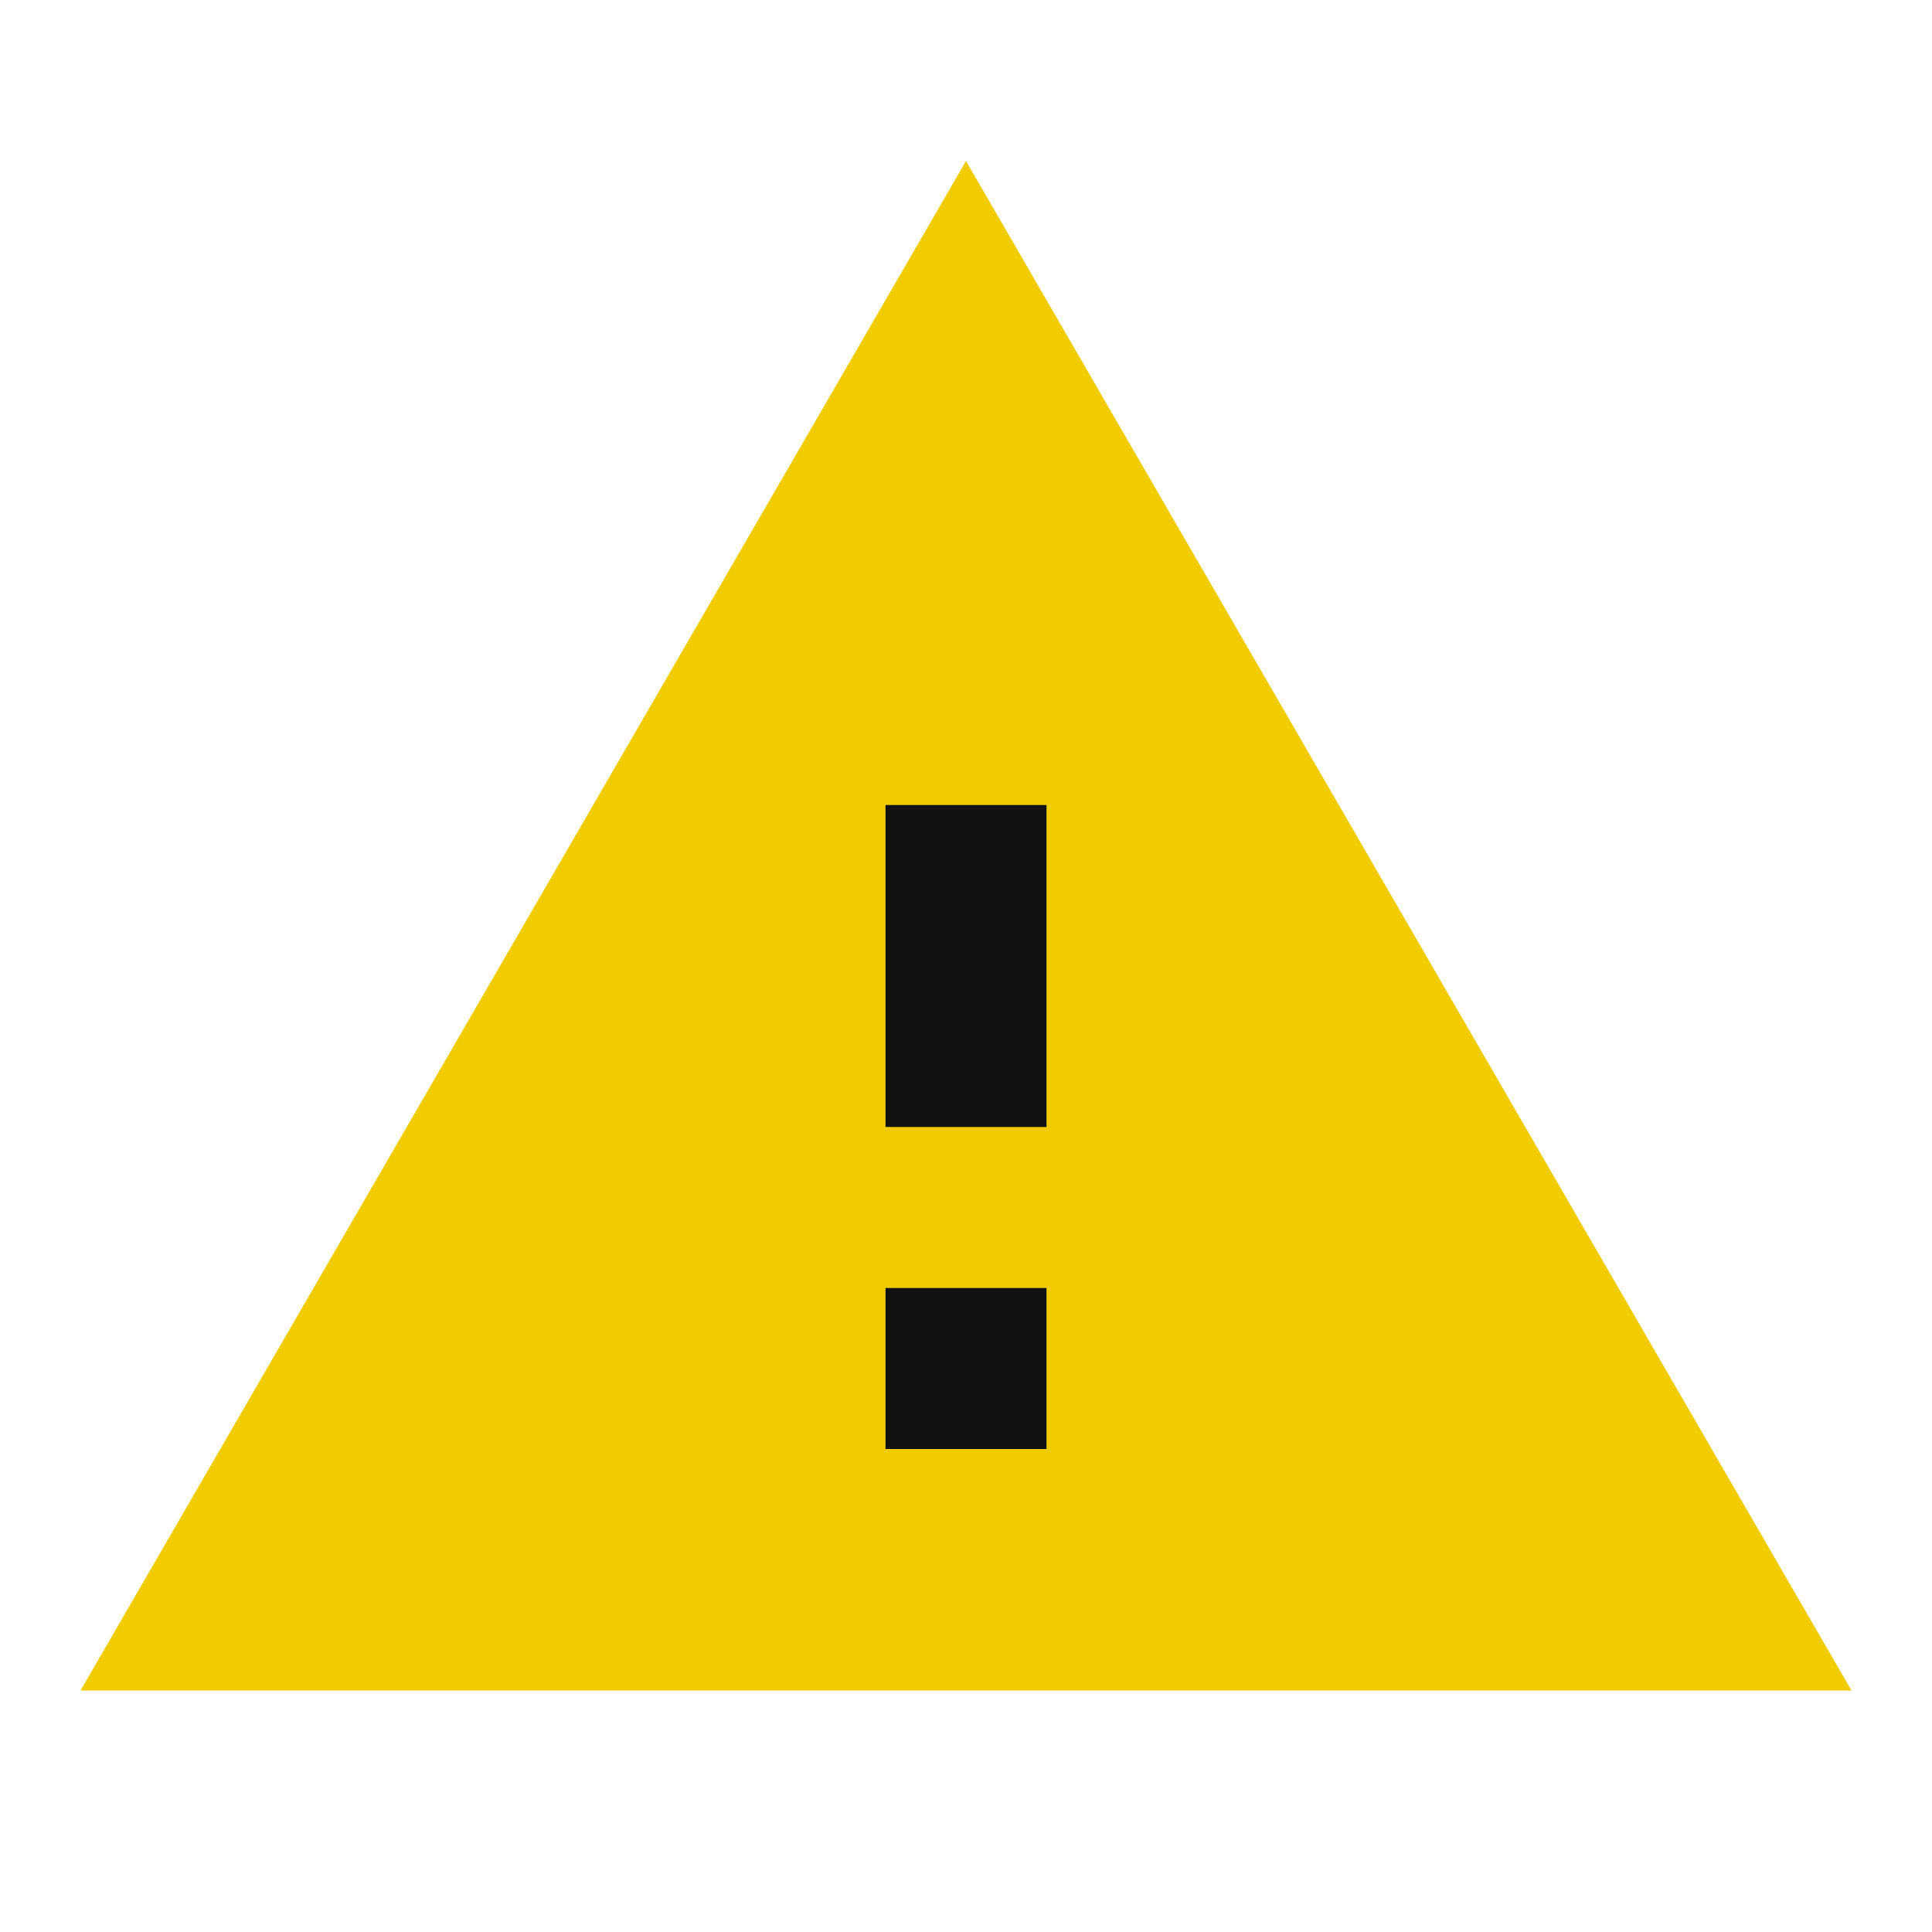
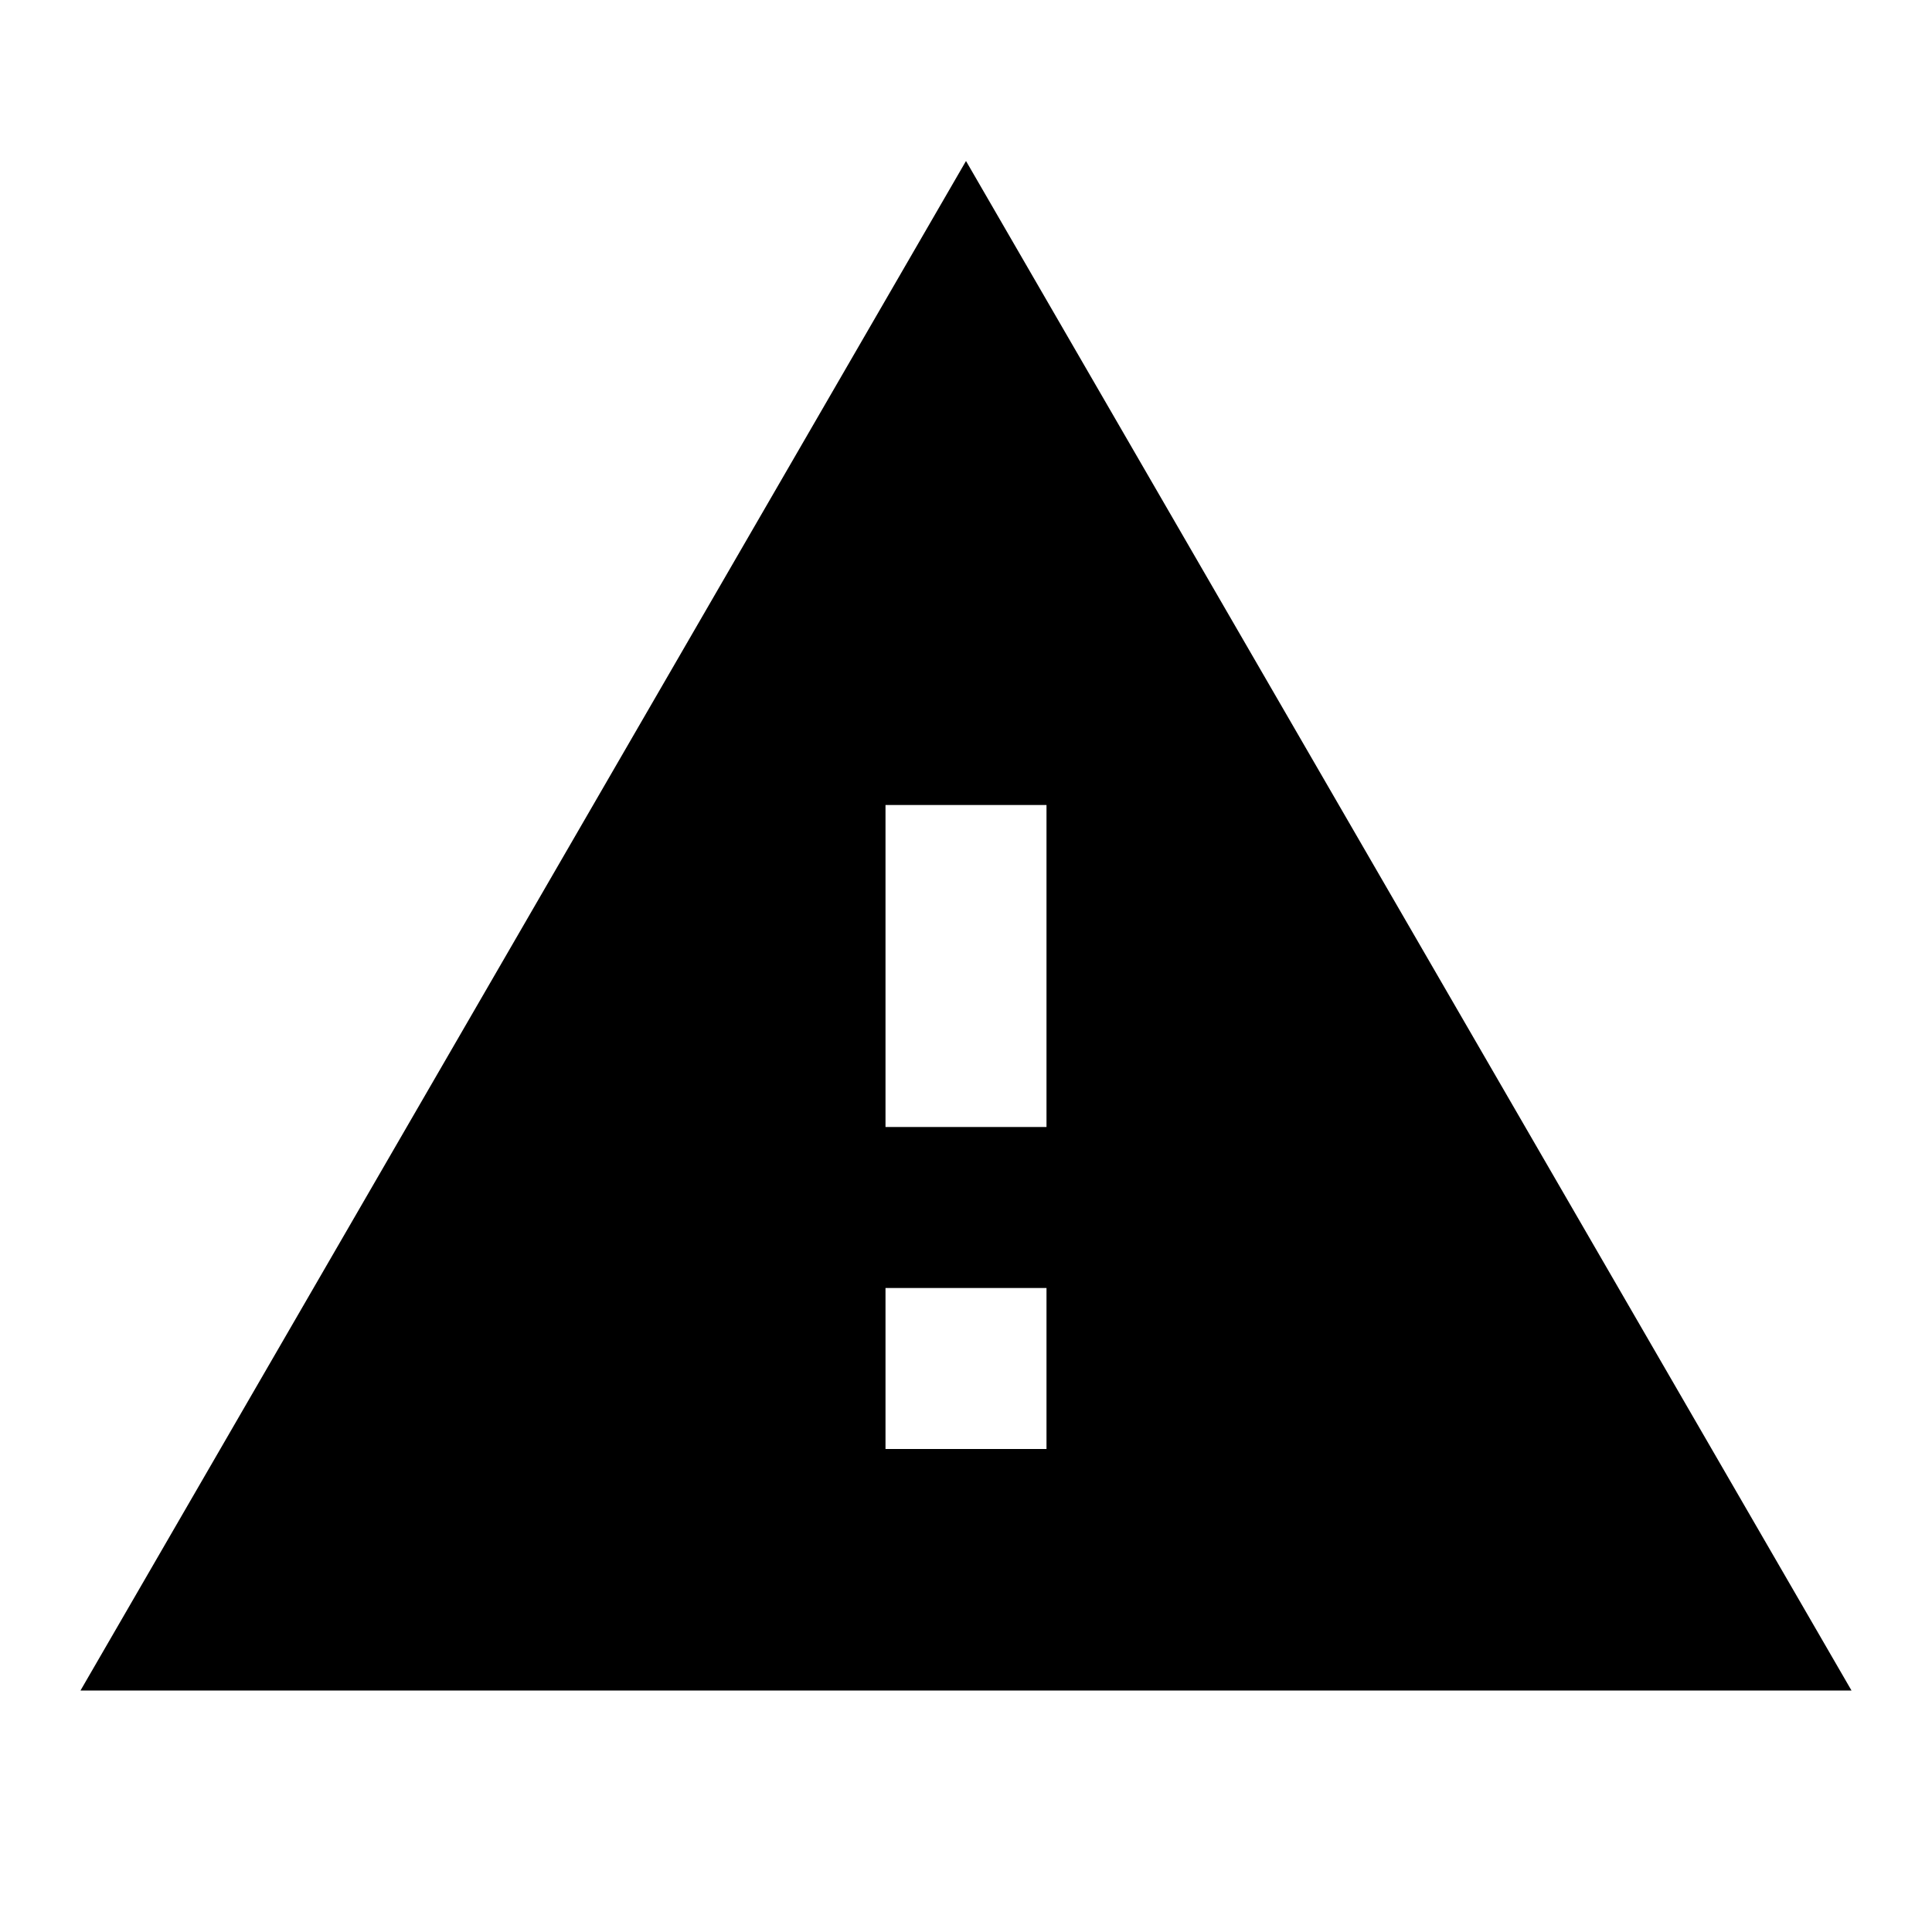
<svg xmlns="http://www.w3.org/2000/svg" width="24" height="24" viewBox="0 0 24 24" fill="none">
-   <path d="M12 2L1 21H23L12 2Z" fill="#F0CC00" />
-   <path d="M13 16H11V18H13V16Z" fill="#111111" />
-   <path d="M13 10H11V14H13V10Z" fill="#111111" />
+   <path d="M1 21h22L12 2 1 21zm12-3h-2v-2h2v2zm0-4h-2v-4h2v4z" fill="black" />
</svg>
